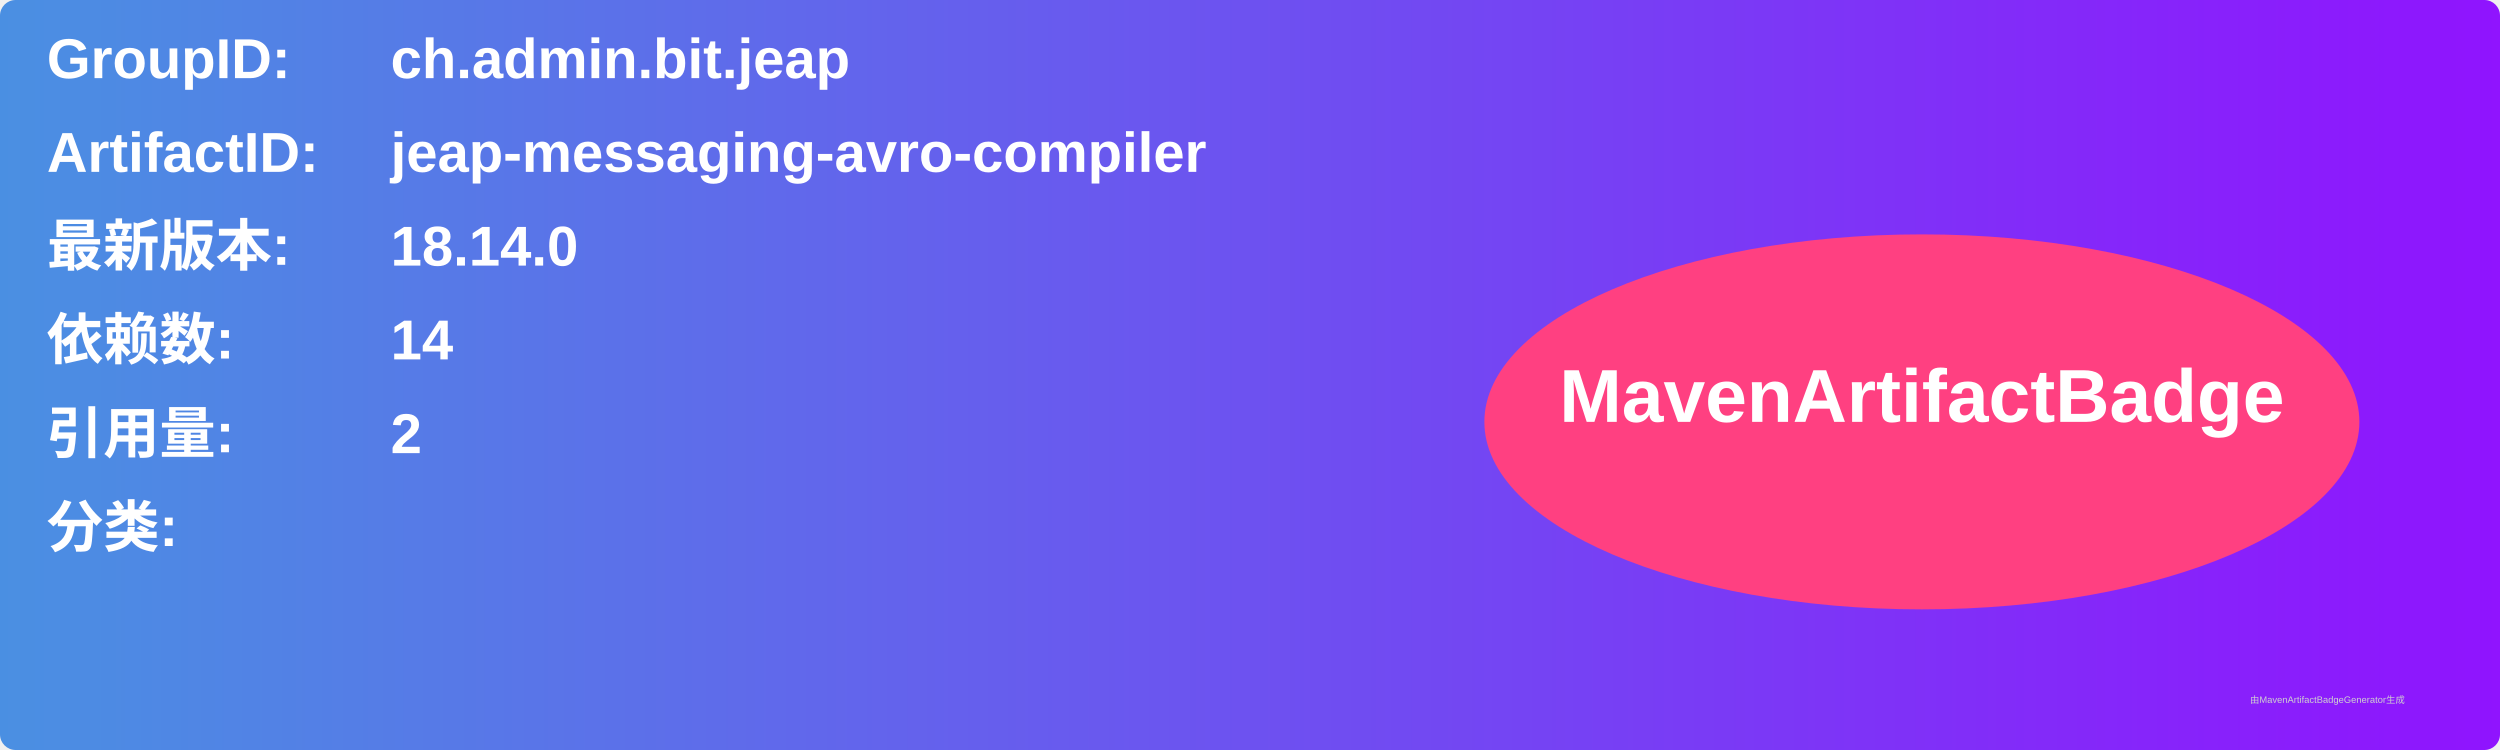
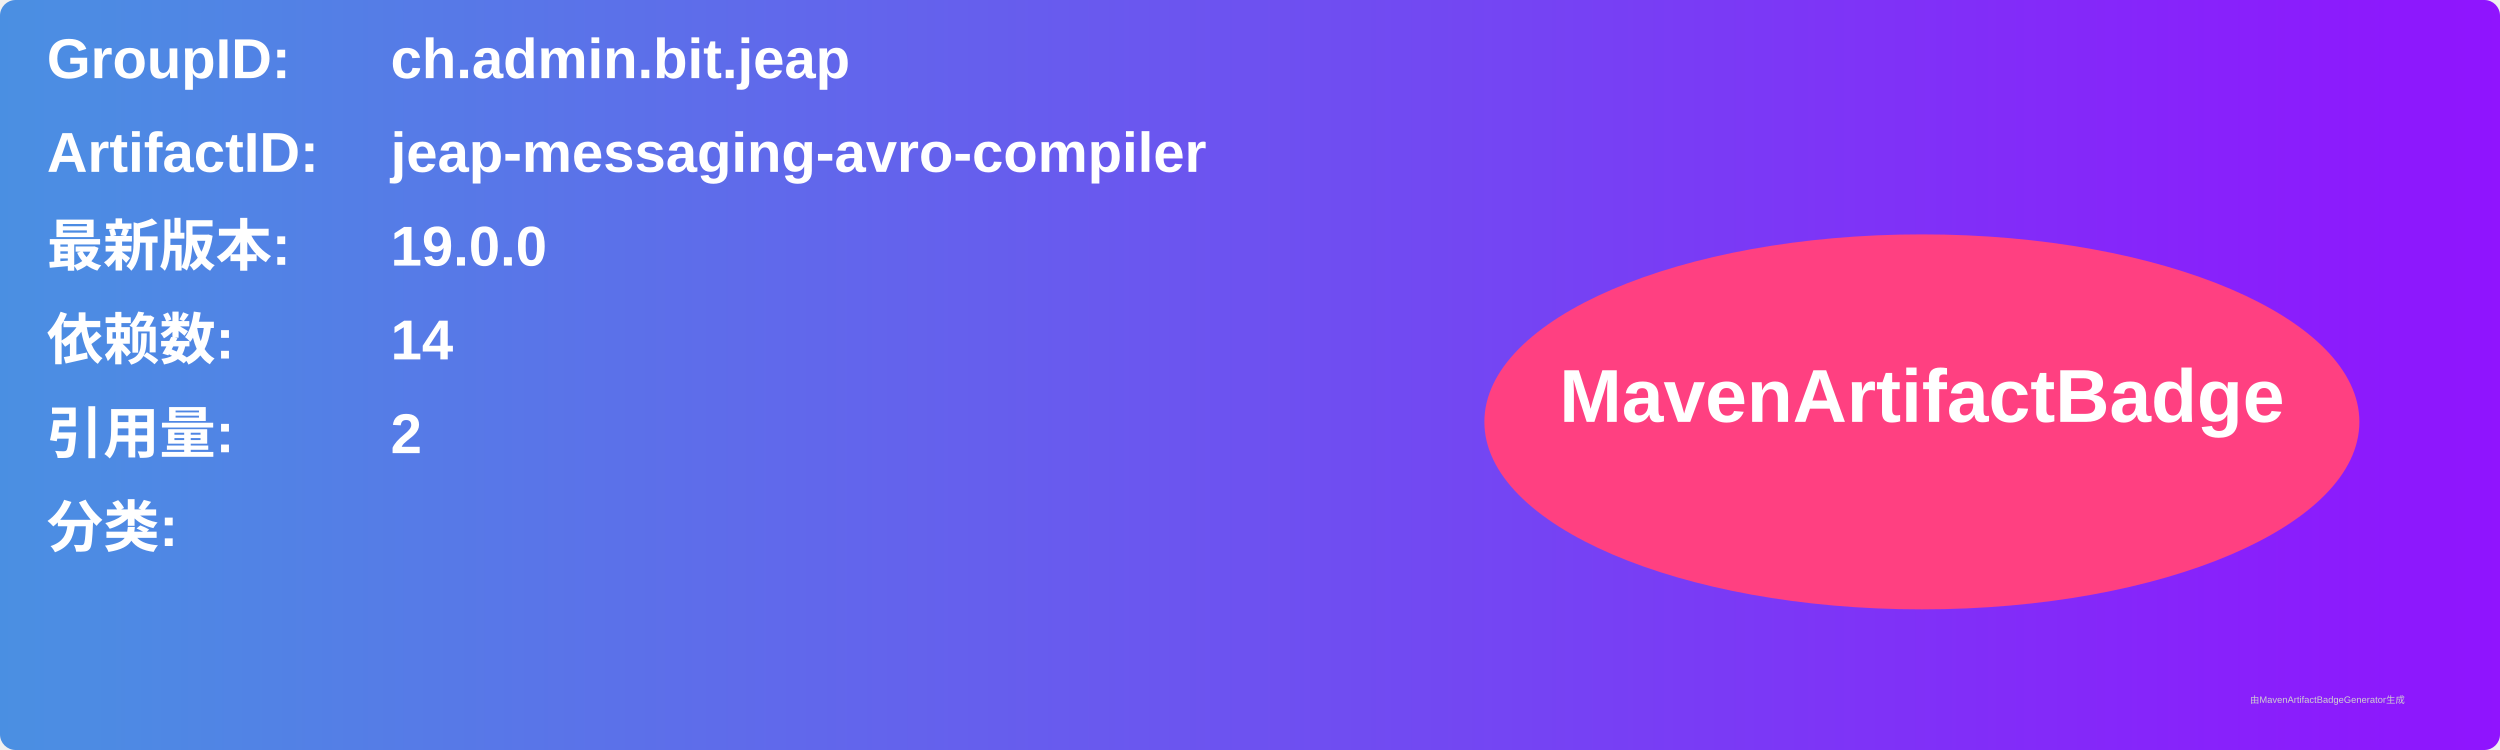
<svg xmlns="http://www.w3.org/2000/svg" width="800" height="240" viewBox="0 0 800 240">
  <linearGradient id="grad" x1="0%" y1="0%" x2="100%" y2="0%">
    <stop offset="0%" stop-color="#4a90e2" />
    <stop offset="100%" stop-color="#9013fe" />
  </linearGradient>
  <rect width="100%" height="100%" rx="5" ry="5" fill="url(#grad)" />
  <g transform="translate(15, 15)">
    <text x="0" y="10" font-family="Arial" font-size="18" fill="white" font-weight="bold" width="260">GroupID:</text>
    <text x="110" y="10" font-family="Arial" font-size="18" fill="white" font-weight="bold" width="460">ch.admin.bit.jeap</text>
    <text x="0" y="40" font-family="Arial" font-size="18" fill="white" font-weight="bold" width="260">ArtifactID:</text>
    <text x="110" y="40" font-family="Arial" font-size="18" fill="white" font-weight="bold" width="460">jeap-messaging-avro-compiler</text>
    <text x="0" y="70" font-family="Arial" font-size="18" fill="white" font-weight="bold">最新版本:</text>
    <text x="110" y="70" font-family="Arial" font-size="18" fill="white" font-weight="bold">
-       <tspan font-weight="bold">18.14.0</tspan>
+       <tspan font-weight="bold">19.0.0</tspan>
    </text>
    <text x="0" y="100" font-family="Arial" font-size="18" fill="white" font-weight="bold">依赖数: </text>
    <text x="110" y="100" font-family="Arial" font-size="18" fill="white">
      <tspan font-weight="bold">14</tspan>
    </text>
    <text x="0" y="130" font-family="Arial" font-size="18" fill="white" font-weight="bold">引用量: </text>
    <text x="110" y="130" font-family="Arial" font-size="18" fill="white">
      <tspan font-weight="bold">2</tspan>
    </text>
    <text x="0" y="160" font-family="Arial" font-size="18" fill="white" font-weight="bold">分类:</text>
    <text x="10" y="190" font-family="Arial" font-size="10" fill="white">
      <tspan font-weight="bold" />
    </text>
    <ellipse cx="600" cy="120" rx="140" ry="60" fill="#ff4081" />
    <text x="600" y="120" text-anchor="middle" font-family="Arial" font-size="24" fill="white" font-weight="bold">MavenArtifactBadge</text>
  </g>
  <text x="720" y="225" font-family="Arial" font-size="3" fill="#d0d0d0">由MavenArtifactBadgeGenerator生成</text>
</svg>
